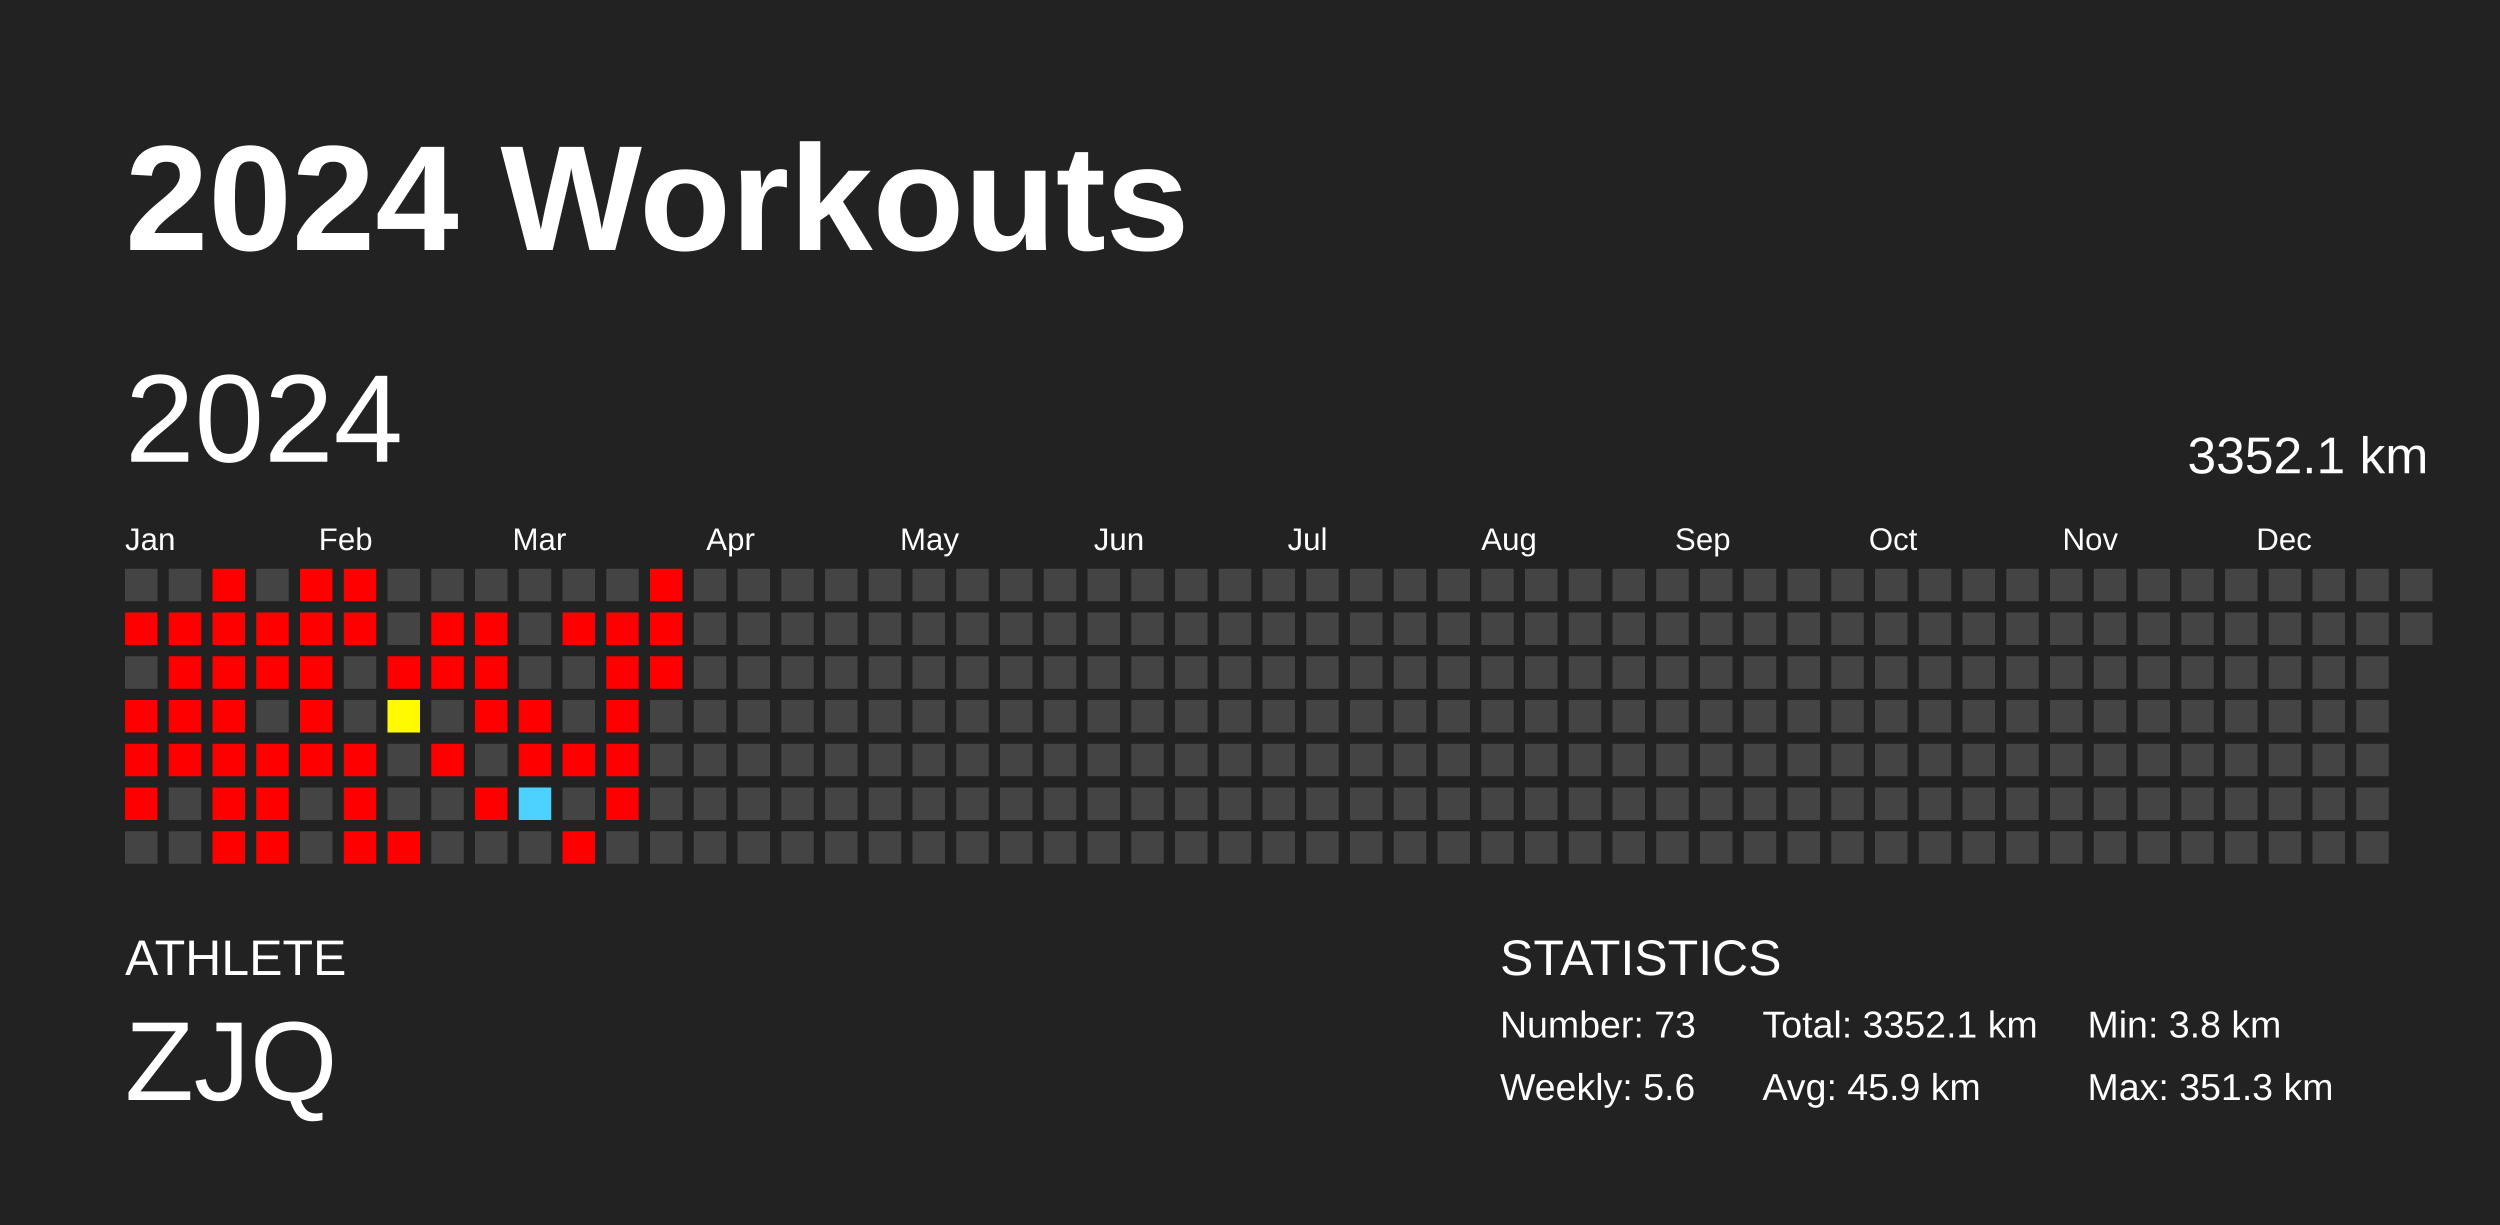
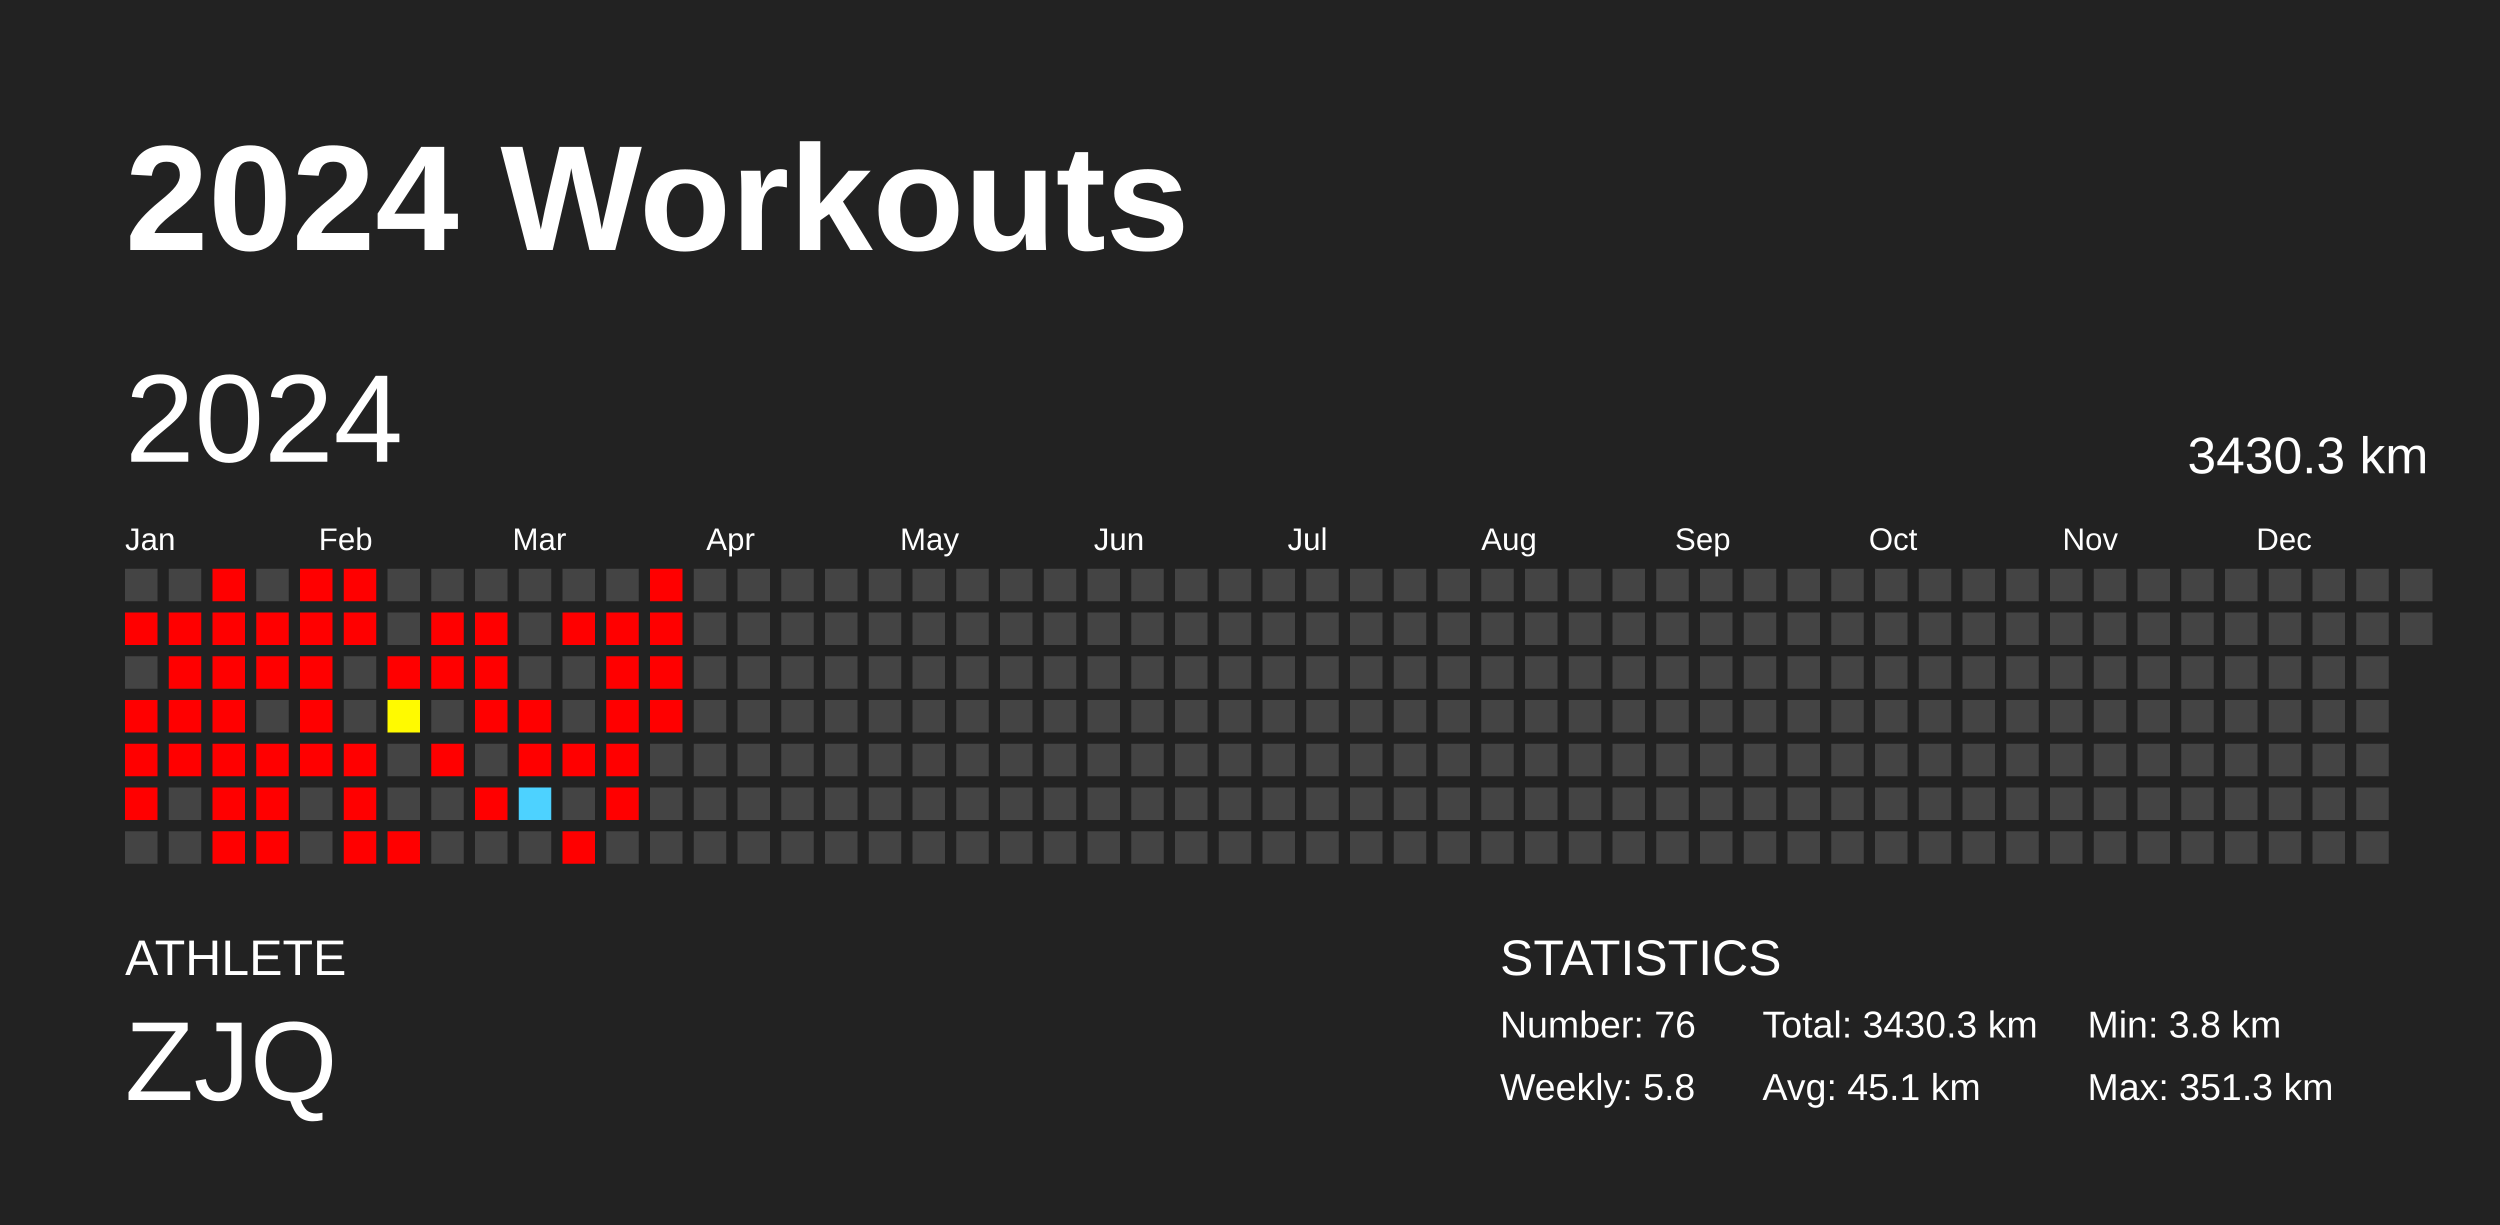
<svg xmlns="http://www.w3.org/2000/svg" baseProfile="full" height="98mm" version="1.1" viewBox="0,0,200,98" width="200mm">
  <defs />
  <rect fill="#222222" height="98" width="200" x="0" y="0" />
  <text fill="#FFFFFF" style="font-size:12px; font-family:Arial; font-weight:bold;" x="10" y="20">2024 Workouts</text>
  <text fill="#FFFFFF" style="font-size:4px; font-family:Arial" x="10" y="78">ATHLETE</text>
  <text fill="#FFFFFF" style="font-size:9px; font-family:Arial" x="10" y="88">ZJQ</text>
  <text fill="#FFFFFF" style="font-size:4px; font-family:Arial" x="120" y="78">STATISTICS</text>
-   <text fill="#FFFFFF" style="font-size:3px; font-family:Arial" x="120" y="83">Number: 73</text>
-   <text fill="#FFFFFF" style="font-size:3px; font-family:Arial" x="120" y="88">Weekly: 5.6</text>
-   <text fill="#FFFFFF" style="font-size:3px; font-family:Arial" x="141" y="83">Total: 3352.1 km</text>
-   <text fill="#FFFFFF" style="font-size:3px; font-family:Arial" x="141" y="88">Avg: 45.9 km</text>
+   <text fill="#FFFFFF" style="font-size:3px; font-family:Arial" x="120" y="83">Number: 76</text>
+   <text fill="#FFFFFF" style="font-size:3px; font-family:Arial" x="120" y="88">Weekly: 5.8</text>
+   <text fill="#FFFFFF" style="font-size:3px; font-family:Arial" x="141" y="83">Total: 3430.3 km</text>
+   <text fill="#FFFFFF" style="font-size:3px; font-family:Arial" x="141" y="88">Avg: 45.1 km</text>
  <text fill="#FFFFFF" style="font-size:3px; font-family:Arial" x="167" y="83">Min: 3.8 km</text>
  <text fill="#FFFFFF" style="font-size:3px; font-family:Arial" x="167" y="88">Max: 351.3 km</text>
  <text dominant-baseline="hanging" fill="#FFFFFF" style="font-size:10.0px; font-family:Arial;" x="10" y="30">2024</text>
-   <text dominant-baseline="hanging" fill="#FFFFFF" style="font-size:4.125px; font-family:Arial;" x="175" y="35">3352.1 km</text>
+   <text dominant-baseline="hanging" fill="#FFFFFF" style="font-size:4.125px; font-family:Arial;" x="175" y="35">3430.3 km</text>
  <text fill="#FFFFFF" style="font-size:2.5px; font-family:Arial" x="10.0" y="44">Jan</text>
  <text fill="#FFFFFF" style="font-size:2.5px; font-family:Arial" x="25.5" y="44">Feb</text>
  <text fill="#FFFFFF" style="font-size:2.5px; font-family:Arial" x="41.0" y="44">Mar</text>
  <text fill="#FFFFFF" style="font-size:2.5px; font-family:Arial" x="56.5" y="44">Apr</text>
  <text fill="#FFFFFF" style="font-size:2.5px; font-family:Arial" x="72.0" y="44">May</text>
  <text fill="#FFFFFF" style="font-size:2.5px; font-family:Arial" x="87.5" y="44">Jun</text>
  <text fill="#FFFFFF" style="font-size:2.5px; font-family:Arial" x="103.0" y="44">Jul</text>
  <text fill="#FFFFFF" style="font-size:2.5px; font-family:Arial" x="118.5" y="44">Aug</text>
  <text fill="#FFFFFF" style="font-size:2.5px; font-family:Arial" x="134.0" y="44">Sep</text>
  <text fill="#FFFFFF" style="font-size:2.5px; font-family:Arial" x="149.5" y="44">Oct</text>
  <text fill="#FFFFFF" style="font-size:2.5px; font-family:Arial" x="165.0" y="44">Nov</text>
  <text fill="#FFFFFF" style="font-size:2.5px; font-family:Arial" x="180.5" y="44">Dec</text>
  <rect fill="#444444" height="2.6" width="2.6" x="10.0" y="45.5" />
  <rect fill="red" height="2.6" width="2.6" x="10.0" y="49.0" />
  <rect fill="#444444" height="2.6" width="2.6" x="10.0" y="52.5" />
  <rect fill="red" height="2.6" width="2.6" x="10.0" y="56.0" />
  <rect fill="red" height="2.6" width="2.6" x="10.0" y="59.5" />
  <rect fill="red" height="2.6" width="2.6" x="10.0" y="63.0" />
  <rect fill="#444444" height="2.6" width="2.6" x="10.0" y="66.5" />
  <rect fill="#444444" height="2.6" width="2.6" x="13.5" y="45.5" />
  <rect fill="red" height="2.6" width="2.6" x="13.5" y="49.0" />
  <rect fill="red" height="2.6" width="2.6" x="13.5" y="52.5" />
  <rect fill="red" height="2.6" width="2.6" x="13.5" y="56.0" />
  <rect fill="red" height="2.6" width="2.6" x="13.5" y="59.5" />
  <rect fill="#444444" height="2.6" width="2.6" x="13.5" y="63.0" />
  <rect fill="#444444" height="2.6" width="2.6" x="13.5" y="66.5" />
  <rect fill="red" height="2.6" width="2.6" x="17.0" y="45.5" />
  <rect fill="red" height="2.6" width="2.6" x="17.0" y="49.0" />
  <rect fill="red" height="2.6" width="2.6" x="17.0" y="52.5" />
  <rect fill="red" height="2.6" width="2.6" x="17.0" y="56.0" />
  <rect fill="red" height="2.6" width="2.6" x="17.0" y="59.5" />
  <rect fill="red" height="2.6" width="2.6" x="17.0" y="63.0" />
  <rect fill="red" height="2.6" width="2.6" x="17.0" y="66.5" />
  <rect fill="#444444" height="2.6" width="2.6" x="20.5" y="45.5" />
  <rect fill="red" height="2.6" width="2.6" x="20.5" y="49.0" />
  <rect fill="red" height="2.6" width="2.6" x="20.5" y="52.5" />
  <rect fill="#444444" height="2.6" width="2.6" x="20.5" y="56.0" />
  <rect fill="red" height="2.6" width="2.6" x="20.5" y="59.5" />
  <rect fill="red" height="2.6" width="2.6" x="20.5" y="63.0" />
  <rect fill="red" height="2.6" width="2.6" x="20.5" y="66.5" />
  <rect fill="red" height="2.6" width="2.6" x="24.0" y="45.5" />
  <rect fill="red" height="2.6" width="2.6" x="24.0" y="49.0" />
  <rect fill="red" height="2.6" width="2.6" x="24.0" y="52.5" />
  <rect fill="red" height="2.6" width="2.6" x="24.0" y="56.0" />
  <rect fill="red" height="2.6" width="2.6" x="24.0" y="59.5" />
  <rect fill="#444444" height="2.6" width="2.6" x="24.0" y="63.0" />
  <rect fill="#444444" height="2.6" width="2.6" x="24.0" y="66.5" />
  <rect fill="red" height="2.6" width="2.6" x="27.5" y="45.5" />
  <rect fill="red" height="2.6" width="2.6" x="27.5" y="49.0" />
  <rect fill="#444444" height="2.6" width="2.6" x="27.5" y="52.5" />
  <rect fill="#444444" height="2.6" width="2.6" x="27.5" y="56.0" />
  <rect fill="red" height="2.6" width="2.6" x="27.5" y="59.5" />
  <rect fill="red" height="2.6" width="2.6" x="27.5" y="63.0" />
  <rect fill="red" height="2.6" width="2.6" x="27.5" y="66.5" />
  <rect fill="#444444" height="2.6" width="2.6" x="31.0" y="45.5" />
  <rect fill="#444444" height="2.6" width="2.6" x="31.0" y="49.0" />
  <rect fill="red" height="2.6" width="2.6" x="31.0" y="52.5" />
  <rect fill="#fffa00" height="2.6" width="2.6" x="31.0" y="56.0" />
  <rect fill="#444444" height="2.6" width="2.6" x="31.0" y="59.5" />
  <rect fill="#444444" height="2.6" width="2.6" x="31.0" y="63.0" />
  <rect fill="red" height="2.6" width="2.6" x="31.0" y="66.5" />
  <rect fill="#444444" height="2.6" width="2.6" x="34.5" y="45.5" />
  <rect fill="red" height="2.6" width="2.6" x="34.5" y="49.0" />
  <rect fill="red" height="2.6" width="2.6" x="34.5" y="52.5" />
  <rect fill="#444444" height="2.6" width="2.6" x="34.5" y="56.0" />
  <rect fill="red" height="2.6" width="2.6" x="34.5" y="59.5" />
  <rect fill="#444444" height="2.6" width="2.6" x="34.5" y="63.0" />
  <rect fill="#444444" height="2.6" width="2.6" x="34.5" y="66.5" />
  <rect fill="#444444" height="2.6" width="2.6" x="38.0" y="45.5" />
  <rect fill="red" height="2.6" width="2.6" x="38.0" y="49.0" />
  <rect fill="red" height="2.6" width="2.6" x="38.0" y="52.5" />
  <rect fill="red" height="2.6" width="2.6" x="38.0" y="56.0" />
  <rect fill="#444444" height="2.6" width="2.6" x="38.0" y="59.5" />
  <rect fill="red" height="2.6" width="2.6" x="38.0" y="63.0" />
  <rect fill="#444444" height="2.6" width="2.6" x="38.0" y="66.5" />
  <rect fill="#444444" height="2.6" width="2.6" x="41.5" y="45.5" />
  <rect fill="#444444" height="2.6" width="2.6" x="41.5" y="49.0" />
  <rect fill="#444444" height="2.6" width="2.6" x="41.5" y="52.5" />
  <rect fill="red" height="2.6" width="2.6" x="41.5" y="56.0" />
  <rect fill="red" height="2.6" width="2.6" x="41.5" y="59.5" />
  <rect fill="#4dd2ff" height="2.6" width="2.6" x="41.5" y="63.0" />
  <rect fill="#444444" height="2.6" width="2.6" x="41.5" y="66.5" />
  <rect fill="#444444" height="2.6" width="2.6" x="45.0" y="45.5" />
  <rect fill="red" height="2.6" width="2.6" x="45.0" y="49.0" />
  <rect fill="#444444" height="2.6" width="2.6" x="45.0" y="52.5" />
  <rect fill="#444444" height="2.6" width="2.6" x="45.0" y="56.0" />
  <rect fill="red" height="2.6" width="2.6" x="45.0" y="59.5" />
  <rect fill="#444444" height="2.6" width="2.6" x="45.0" y="63.0" />
  <rect fill="red" height="2.6" width="2.6" x="45.0" y="66.5" />
  <rect fill="#444444" height="2.6" width="2.6" x="48.5" y="45.5" />
  <rect fill="red" height="2.6" width="2.6" x="48.5" y="49.0" />
  <rect fill="red" height="2.6" width="2.6" x="48.5" y="52.5" />
  <rect fill="red" height="2.6" width="2.6" x="48.5" y="56.0" />
  <rect fill="red" height="2.6" width="2.6" x="48.5" y="59.5" />
  <rect fill="red" height="2.6" width="2.6" x="48.5" y="63.0" />
  <rect fill="#444444" height="2.6" width="2.6" x="48.5" y="66.5" />
  <rect fill="red" height="2.6" width="2.6" x="52.0" y="45.5" />
  <rect fill="red" height="2.6" width="2.6" x="52.0" y="49.0" />
  <rect fill="red" height="2.6" width="2.6" x="52.0" y="52.5" />
-   <rect fill="#444444" height="2.6" width="2.6" x="52.0" y="56.0" />
+   <rect fill="red" height="2.6" width="2.6" x="52.0" y="56.0" />
  <rect fill="#444444" height="2.6" width="2.6" x="52.0" y="59.5" />
  <rect fill="#444444" height="2.6" width="2.6" x="52.0" y="63.0" />
  <rect fill="#444444" height="2.6" width="2.6" x="52.0" y="66.5" />
  <rect fill="#444444" height="2.6" width="2.6" x="55.5" y="45.5" />
  <rect fill="#444444" height="2.6" width="2.6" x="55.5" y="49.0" />
  <rect fill="#444444" height="2.6" width="2.6" x="55.5" y="52.5" />
  <rect fill="#444444" height="2.6" width="2.6" x="55.5" y="56.0" />
  <rect fill="#444444" height="2.6" width="2.6" x="55.5" y="59.5" />
  <rect fill="#444444" height="2.6" width="2.6" x="55.5" y="63.0" />
  <rect fill="#444444" height="2.6" width="2.6" x="55.5" y="66.5" />
  <rect fill="#444444" height="2.6" width="2.6" x="59.0" y="45.5" />
  <rect fill="#444444" height="2.6" width="2.6" x="59.0" y="49.0" />
  <rect fill="#444444" height="2.6" width="2.6" x="59.0" y="52.5" />
  <rect fill="#444444" height="2.6" width="2.6" x="59.0" y="56.0" />
  <rect fill="#444444" height="2.6" width="2.6" x="59.0" y="59.5" />
  <rect fill="#444444" height="2.6" width="2.6" x="59.0" y="63.0" />
  <rect fill="#444444" height="2.6" width="2.6" x="59.0" y="66.5" />
  <rect fill="#444444" height="2.6" width="2.6" x="62.5" y="45.5" />
  <rect fill="#444444" height="2.6" width="2.6" x="62.5" y="49.0" />
  <rect fill="#444444" height="2.6" width="2.6" x="62.5" y="52.5" />
  <rect fill="#444444" height="2.6" width="2.6" x="62.5" y="56.0" />
  <rect fill="#444444" height="2.6" width="2.6" x="62.5" y="59.5" />
  <rect fill="#444444" height="2.6" width="2.6" x="62.5" y="63.0" />
  <rect fill="#444444" height="2.6" width="2.6" x="62.5" y="66.5" />
  <rect fill="#444444" height="2.6" width="2.6" x="66.0" y="45.5" />
  <rect fill="#444444" height="2.6" width="2.6" x="66.0" y="49.0" />
  <rect fill="#444444" height="2.6" width="2.6" x="66.0" y="52.5" />
  <rect fill="#444444" height="2.6" width="2.6" x="66.0" y="56.0" />
  <rect fill="#444444" height="2.6" width="2.6" x="66.0" y="59.5" />
  <rect fill="#444444" height="2.6" width="2.6" x="66.0" y="63.0" />
  <rect fill="#444444" height="2.6" width="2.6" x="66.0" y="66.5" />
  <rect fill="#444444" height="2.6" width="2.6" x="69.5" y="45.5" />
  <rect fill="#444444" height="2.6" width="2.6" x="69.5" y="49.0" />
  <rect fill="#444444" height="2.6" width="2.6" x="69.5" y="52.5" />
  <rect fill="#444444" height="2.6" width="2.6" x="69.5" y="56.0" />
  <rect fill="#444444" height="2.6" width="2.6" x="69.5" y="59.5" />
  <rect fill="#444444" height="2.6" width="2.6" x="69.5" y="63.0" />
  <rect fill="#444444" height="2.6" width="2.6" x="69.5" y="66.5" />
  <rect fill="#444444" height="2.6" width="2.6" x="73.0" y="45.5" />
  <rect fill="#444444" height="2.6" width="2.6" x="73.0" y="49.0" />
  <rect fill="#444444" height="2.6" width="2.6" x="73.0" y="52.5" />
  <rect fill="#444444" height="2.6" width="2.6" x="73.0" y="56.0" />
  <rect fill="#444444" height="2.6" width="2.6" x="73.0" y="59.5" />
  <rect fill="#444444" height="2.6" width="2.6" x="73.0" y="63.0" />
  <rect fill="#444444" height="2.6" width="2.6" x="73.0" y="66.5" />
  <rect fill="#444444" height="2.6" width="2.6" x="76.5" y="45.5" />
  <rect fill="#444444" height="2.6" width="2.6" x="76.5" y="49.0" />
  <rect fill="#444444" height="2.6" width="2.6" x="76.5" y="52.5" />
  <rect fill="#444444" height="2.6" width="2.6" x="76.5" y="56.0" />
  <rect fill="#444444" height="2.6" width="2.6" x="76.5" y="59.5" />
  <rect fill="#444444" height="2.6" width="2.6" x="76.5" y="63.0" />
  <rect fill="#444444" height="2.6" width="2.6" x="76.5" y="66.5" />
  <rect fill="#444444" height="2.6" width="2.6" x="80.0" y="45.5" />
  <rect fill="#444444" height="2.6" width="2.6" x="80.0" y="49.0" />
  <rect fill="#444444" height="2.6" width="2.6" x="80.0" y="52.5" />
  <rect fill="#444444" height="2.6" width="2.6" x="80.0" y="56.0" />
  <rect fill="#444444" height="2.6" width="2.6" x="80.0" y="59.5" />
  <rect fill="#444444" height="2.6" width="2.6" x="80.0" y="63.0" />
  <rect fill="#444444" height="2.6" width="2.6" x="80.0" y="66.5" />
  <rect fill="#444444" height="2.6" width="2.6" x="83.5" y="45.5" />
  <rect fill="#444444" height="2.6" width="2.6" x="83.5" y="49.0" />
  <rect fill="#444444" height="2.6" width="2.6" x="83.5" y="52.5" />
  <rect fill="#444444" height="2.6" width="2.6" x="83.5" y="56.0" />
  <rect fill="#444444" height="2.6" width="2.6" x="83.5" y="59.5" />
  <rect fill="#444444" height="2.6" width="2.6" x="83.5" y="63.0" />
  <rect fill="#444444" height="2.6" width="2.6" x="83.5" y="66.5" />
  <rect fill="#444444" height="2.6" width="2.6" x="87.0" y="45.5" />
  <rect fill="#444444" height="2.6" width="2.6" x="87.0" y="49.0" />
  <rect fill="#444444" height="2.6" width="2.6" x="87.0" y="52.5" />
  <rect fill="#444444" height="2.6" width="2.6" x="87.0" y="56.0" />
  <rect fill="#444444" height="2.6" width="2.6" x="87.0" y="59.5" />
  <rect fill="#444444" height="2.6" width="2.6" x="87.0" y="63.0" />
  <rect fill="#444444" height="2.6" width="2.6" x="87.0" y="66.5" />
  <rect fill="#444444" height="2.6" width="2.6" x="90.5" y="45.5" />
  <rect fill="#444444" height="2.6" width="2.6" x="90.5" y="49.0" />
  <rect fill="#444444" height="2.6" width="2.6" x="90.5" y="52.5" />
  <rect fill="#444444" height="2.6" width="2.6" x="90.5" y="56.0" />
  <rect fill="#444444" height="2.6" width="2.6" x="90.5" y="59.5" />
  <rect fill="#444444" height="2.6" width="2.6" x="90.5" y="63.0" />
  <rect fill="#444444" height="2.6" width="2.6" x="90.5" y="66.5" />
  <rect fill="#444444" height="2.6" width="2.6" x="94.0" y="45.5" />
  <rect fill="#444444" height="2.6" width="2.6" x="94.0" y="49.0" />
  <rect fill="#444444" height="2.6" width="2.6" x="94.0" y="52.5" />
  <rect fill="#444444" height="2.6" width="2.6" x="94.0" y="56.0" />
  <rect fill="#444444" height="2.6" width="2.6" x="94.0" y="59.5" />
  <rect fill="#444444" height="2.6" width="2.6" x="94.0" y="63.0" />
  <rect fill="#444444" height="2.6" width="2.6" x="94.0" y="66.5" />
  <rect fill="#444444" height="2.6" width="2.6" x="97.5" y="45.5" />
  <rect fill="#444444" height="2.6" width="2.6" x="97.5" y="49.0" />
  <rect fill="#444444" height="2.6" width="2.6" x="97.5" y="52.5" />
  <rect fill="#444444" height="2.6" width="2.6" x="97.5" y="56.0" />
  <rect fill="#444444" height="2.6" width="2.6" x="97.5" y="59.5" />
  <rect fill="#444444" height="2.6" width="2.6" x="97.5" y="63.0" />
  <rect fill="#444444" height="2.6" width="2.6" x="97.5" y="66.5" />
  <rect fill="#444444" height="2.6" width="2.6" x="101.0" y="45.5" />
  <rect fill="#444444" height="2.6" width="2.6" x="101.0" y="49.0" />
  <rect fill="#444444" height="2.6" width="2.6" x="101.0" y="52.5" />
  <rect fill="#444444" height="2.6" width="2.6" x="101.0" y="56.0" />
  <rect fill="#444444" height="2.6" width="2.6" x="101.0" y="59.5" />
  <rect fill="#444444" height="2.6" width="2.6" x="101.0" y="63.0" />
  <rect fill="#444444" height="2.6" width="2.6" x="101.0" y="66.5" />
  <rect fill="#444444" height="2.6" width="2.6" x="104.5" y="45.5" />
  <rect fill="#444444" height="2.6" width="2.6" x="104.5" y="49.0" />
  <rect fill="#444444" height="2.6" width="2.6" x="104.5" y="52.5" />
  <rect fill="#444444" height="2.6" width="2.6" x="104.5" y="56.0" />
  <rect fill="#444444" height="2.6" width="2.6" x="104.5" y="59.5" />
  <rect fill="#444444" height="2.6" width="2.6" x="104.5" y="63.0" />
  <rect fill="#444444" height="2.6" width="2.6" x="104.5" y="66.5" />
  <rect fill="#444444" height="2.6" width="2.6" x="108.0" y="45.5" />
  <rect fill="#444444" height="2.6" width="2.6" x="108.0" y="49.0" />
  <rect fill="#444444" height="2.6" width="2.6" x="108.0" y="52.5" />
  <rect fill="#444444" height="2.6" width="2.6" x="108.0" y="56.0" />
  <rect fill="#444444" height="2.6" width="2.6" x="108.0" y="59.5" />
  <rect fill="#444444" height="2.6" width="2.6" x="108.0" y="63.0" />
  <rect fill="#444444" height="2.6" width="2.6" x="108.0" y="66.5" />
  <rect fill="#444444" height="2.6" width="2.6" x="111.5" y="45.5" />
  <rect fill="#444444" height="2.6" width="2.6" x="111.5" y="49.0" />
  <rect fill="#444444" height="2.6" width="2.6" x="111.5" y="52.5" />
  <rect fill="#444444" height="2.6" width="2.6" x="111.5" y="56.0" />
  <rect fill="#444444" height="2.6" width="2.6" x="111.5" y="59.5" />
  <rect fill="#444444" height="2.6" width="2.6" x="111.5" y="63.0" />
  <rect fill="#444444" height="2.6" width="2.6" x="111.5" y="66.5" />
  <rect fill="#444444" height="2.6" width="2.6" x="115.0" y="45.5" />
  <rect fill="#444444" height="2.6" width="2.6" x="115.0" y="49.0" />
  <rect fill="#444444" height="2.6" width="2.6" x="115.0" y="52.5" />
  <rect fill="#444444" height="2.6" width="2.6" x="115.0" y="56.0" />
  <rect fill="#444444" height="2.6" width="2.6" x="115.0" y="59.5" />
  <rect fill="#444444" height="2.6" width="2.6" x="115.0" y="63.0" />
  <rect fill="#444444" height="2.6" width="2.6" x="115.0" y="66.5" />
  <rect fill="#444444" height="2.6" width="2.6" x="118.5" y="45.5" />
  <rect fill="#444444" height="2.6" width="2.6" x="118.5" y="49.0" />
  <rect fill="#444444" height="2.6" width="2.6" x="118.5" y="52.5" />
  <rect fill="#444444" height="2.6" width="2.6" x="118.5" y="56.0" />
  <rect fill="#444444" height="2.6" width="2.6" x="118.5" y="59.5" />
  <rect fill="#444444" height="2.6" width="2.6" x="118.5" y="63.0" />
  <rect fill="#444444" height="2.6" width="2.6" x="118.5" y="66.5" />
  <rect fill="#444444" height="2.6" width="2.6" x="122.0" y="45.5" />
  <rect fill="#444444" height="2.6" width="2.6" x="122.0" y="49.0" />
  <rect fill="#444444" height="2.6" width="2.6" x="122.0" y="52.5" />
  <rect fill="#444444" height="2.6" width="2.6" x="122.0" y="56.0" />
  <rect fill="#444444" height="2.6" width="2.6" x="122.0" y="59.5" />
  <rect fill="#444444" height="2.6" width="2.6" x="122.0" y="63.0" />
  <rect fill="#444444" height="2.6" width="2.6" x="122.0" y="66.5" />
  <rect fill="#444444" height="2.6" width="2.6" x="125.5" y="45.5" />
  <rect fill="#444444" height="2.6" width="2.6" x="125.5" y="49.0" />
  <rect fill="#444444" height="2.6" width="2.6" x="125.5" y="52.5" />
  <rect fill="#444444" height="2.6" width="2.6" x="125.5" y="56.0" />
  <rect fill="#444444" height="2.6" width="2.6" x="125.5" y="59.5" />
  <rect fill="#444444" height="2.6" width="2.6" x="125.5" y="63.0" />
  <rect fill="#444444" height="2.6" width="2.6" x="125.5" y="66.5" />
  <rect fill="#444444" height="2.6" width="2.6" x="129.0" y="45.5" />
  <rect fill="#444444" height="2.6" width="2.6" x="129.0" y="49.0" />
  <rect fill="#444444" height="2.6" width="2.6" x="129.0" y="52.5" />
  <rect fill="#444444" height="2.6" width="2.6" x="129.0" y="56.0" />
  <rect fill="#444444" height="2.6" width="2.6" x="129.0" y="59.5" />
  <rect fill="#444444" height="2.6" width="2.6" x="129.0" y="63.0" />
  <rect fill="#444444" height="2.6" width="2.6" x="129.0" y="66.5" />
  <rect fill="#444444" height="2.6" width="2.6" x="132.5" y="45.5" />
  <rect fill="#444444" height="2.6" width="2.6" x="132.5" y="49.0" />
  <rect fill="#444444" height="2.6" width="2.6" x="132.5" y="52.5" />
  <rect fill="#444444" height="2.6" width="2.6" x="132.5" y="56.0" />
  <rect fill="#444444" height="2.6" width="2.6" x="132.5" y="59.5" />
  <rect fill="#444444" height="2.6" width="2.6" x="132.5" y="63.0" />
  <rect fill="#444444" height="2.6" width="2.6" x="132.5" y="66.5" />
  <rect fill="#444444" height="2.6" width="2.6" x="136.0" y="45.5" />
  <rect fill="#444444" height="2.6" width="2.6" x="136.0" y="49.0" />
  <rect fill="#444444" height="2.6" width="2.6" x="136.0" y="52.5" />
  <rect fill="#444444" height="2.6" width="2.6" x="136.0" y="56.0" />
  <rect fill="#444444" height="2.6" width="2.6" x="136.0" y="59.5" />
  <rect fill="#444444" height="2.6" width="2.6" x="136.0" y="63.0" />
  <rect fill="#444444" height="2.6" width="2.6" x="136.0" y="66.5" />
  <rect fill="#444444" height="2.6" width="2.6" x="139.5" y="45.5" />
  <rect fill="#444444" height="2.6" width="2.6" x="139.5" y="49.0" />
  <rect fill="#444444" height="2.6" width="2.6" x="139.5" y="52.5" />
  <rect fill="#444444" height="2.6" width="2.6" x="139.5" y="56.0" />
  <rect fill="#444444" height="2.6" width="2.6" x="139.5" y="59.5" />
  <rect fill="#444444" height="2.6" width="2.6" x="139.5" y="63.0" />
  <rect fill="#444444" height="2.6" width="2.6" x="139.5" y="66.5" />
  <rect fill="#444444" height="2.6" width="2.6" x="143.0" y="45.5" />
  <rect fill="#444444" height="2.6" width="2.6" x="143.0" y="49.0" />
  <rect fill="#444444" height="2.6" width="2.6" x="143.0" y="52.5" />
  <rect fill="#444444" height="2.6" width="2.6" x="143.0" y="56.0" />
  <rect fill="#444444" height="2.6" width="2.6" x="143.0" y="59.5" />
  <rect fill="#444444" height="2.6" width="2.6" x="143.0" y="63.0" />
  <rect fill="#444444" height="2.6" width="2.6" x="143.0" y="66.5" />
  <rect fill="#444444" height="2.6" width="2.6" x="146.5" y="45.5" />
  <rect fill="#444444" height="2.6" width="2.6" x="146.5" y="49.0" />
  <rect fill="#444444" height="2.6" width="2.6" x="146.5" y="52.5" />
  <rect fill="#444444" height="2.6" width="2.6" x="146.5" y="56.0" />
  <rect fill="#444444" height="2.6" width="2.6" x="146.5" y="59.5" />
  <rect fill="#444444" height="2.6" width="2.6" x="146.5" y="63.0" />
  <rect fill="#444444" height="2.6" width="2.6" x="146.5" y="66.5" />
  <rect fill="#444444" height="2.6" width="2.6" x="150.0" y="45.5" />
  <rect fill="#444444" height="2.6" width="2.6" x="150.0" y="49.0" />
  <rect fill="#444444" height="2.6" width="2.6" x="150.0" y="52.5" />
  <rect fill="#444444" height="2.6" width="2.6" x="150.0" y="56.0" />
  <rect fill="#444444" height="2.6" width="2.6" x="150.0" y="59.5" />
  <rect fill="#444444" height="2.6" width="2.6" x="150.0" y="63.0" />
  <rect fill="#444444" height="2.6" width="2.6" x="150.0" y="66.5" />
  <rect fill="#444444" height="2.6" width="2.6" x="153.5" y="45.5" />
  <rect fill="#444444" height="2.6" width="2.6" x="153.5" y="49.0" />
  <rect fill="#444444" height="2.6" width="2.6" x="153.5" y="52.5" />
  <rect fill="#444444" height="2.6" width="2.6" x="153.5" y="56.0" />
  <rect fill="#444444" height="2.6" width="2.6" x="153.5" y="59.5" />
  <rect fill="#444444" height="2.6" width="2.6" x="153.5" y="63.0" />
  <rect fill="#444444" height="2.6" width="2.6" x="153.5" y="66.5" />
  <rect fill="#444444" height="2.6" width="2.6" x="157.0" y="45.5" />
  <rect fill="#444444" height="2.6" width="2.6" x="157.0" y="49.0" />
  <rect fill="#444444" height="2.6" width="2.6" x="157.0" y="52.5" />
  <rect fill="#444444" height="2.6" width="2.6" x="157.0" y="56.0" />
  <rect fill="#444444" height="2.6" width="2.6" x="157.0" y="59.5" />
  <rect fill="#444444" height="2.6" width="2.6" x="157.0" y="63.0" />
  <rect fill="#444444" height="2.6" width="2.6" x="157.0" y="66.5" />
  <rect fill="#444444" height="2.6" width="2.6" x="160.5" y="45.5" />
  <rect fill="#444444" height="2.6" width="2.6" x="160.5" y="49.0" />
  <rect fill="#444444" height="2.6" width="2.6" x="160.5" y="52.5" />
  <rect fill="#444444" height="2.6" width="2.6" x="160.5" y="56.0" />
  <rect fill="#444444" height="2.6" width="2.6" x="160.5" y="59.5" />
  <rect fill="#444444" height="2.6" width="2.6" x="160.5" y="63.0" />
  <rect fill="#444444" height="2.6" width="2.6" x="160.5" y="66.5" />
  <rect fill="#444444" height="2.6" width="2.6" x="164.0" y="45.5" />
  <rect fill="#444444" height="2.6" width="2.6" x="164.0" y="49.0" />
  <rect fill="#444444" height="2.6" width="2.6" x="164.0" y="52.5" />
  <rect fill="#444444" height="2.6" width="2.6" x="164.0" y="56.0" />
  <rect fill="#444444" height="2.6" width="2.6" x="164.0" y="59.5" />
  <rect fill="#444444" height="2.6" width="2.6" x="164.0" y="63.0" />
  <rect fill="#444444" height="2.6" width="2.6" x="164.0" y="66.5" />
  <rect fill="#444444" height="2.6" width="2.6" x="167.5" y="45.5" />
  <rect fill="#444444" height="2.6" width="2.6" x="167.5" y="49.0" />
  <rect fill="#444444" height="2.6" width="2.6" x="167.5" y="52.5" />
  <rect fill="#444444" height="2.6" width="2.6" x="167.5" y="56.0" />
  <rect fill="#444444" height="2.6" width="2.6" x="167.5" y="59.5" />
  <rect fill="#444444" height="2.6" width="2.6" x="167.5" y="63.0" />
  <rect fill="#444444" height="2.6" width="2.6" x="167.5" y="66.5" />
  <rect fill="#444444" height="2.6" width="2.6" x="171.0" y="45.5" />
  <rect fill="#444444" height="2.6" width="2.6" x="171.0" y="49.0" />
  <rect fill="#444444" height="2.6" width="2.6" x="171.0" y="52.5" />
  <rect fill="#444444" height="2.6" width="2.6" x="171.0" y="56.0" />
  <rect fill="#444444" height="2.6" width="2.6" x="171.0" y="59.5" />
  <rect fill="#444444" height="2.6" width="2.6" x="171.0" y="63.0" />
  <rect fill="#444444" height="2.6" width="2.6" x="171.0" y="66.5" />
  <rect fill="#444444" height="2.6" width="2.6" x="174.5" y="45.5" />
  <rect fill="#444444" height="2.6" width="2.6" x="174.5" y="49.0" />
  <rect fill="#444444" height="2.6" width="2.6" x="174.5" y="52.5" />
  <rect fill="#444444" height="2.6" width="2.6" x="174.5" y="56.0" />
  <rect fill="#444444" height="2.6" width="2.6" x="174.5" y="59.5" />
  <rect fill="#444444" height="2.6" width="2.6" x="174.5" y="63.0" />
  <rect fill="#444444" height="2.6" width="2.6" x="174.5" y="66.5" />
  <rect fill="#444444" height="2.6" width="2.6" x="178.0" y="45.5" />
  <rect fill="#444444" height="2.6" width="2.6" x="178.0" y="49.0" />
  <rect fill="#444444" height="2.6" width="2.6" x="178.0" y="52.5" />
  <rect fill="#444444" height="2.6" width="2.6" x="178.0" y="56.0" />
  <rect fill="#444444" height="2.6" width="2.6" x="178.0" y="59.5" />
  <rect fill="#444444" height="2.6" width="2.6" x="178.0" y="63.0" />
  <rect fill="#444444" height="2.6" width="2.6" x="178.0" y="66.5" />
  <rect fill="#444444" height="2.6" width="2.6" x="181.5" y="45.5" />
  <rect fill="#444444" height="2.6" width="2.6" x="181.5" y="49.0" />
  <rect fill="#444444" height="2.6" width="2.6" x="181.5" y="52.5" />
  <rect fill="#444444" height="2.6" width="2.6" x="181.5" y="56.0" />
  <rect fill="#444444" height="2.6" width="2.6" x="181.5" y="59.5" />
  <rect fill="#444444" height="2.6" width="2.6" x="181.5" y="63.0" />
  <rect fill="#444444" height="2.6" width="2.6" x="181.5" y="66.5" />
  <rect fill="#444444" height="2.6" width="2.6" x="185.0" y="45.5" />
  <rect fill="#444444" height="2.6" width="2.6" x="185.0" y="49.0" />
  <rect fill="#444444" height="2.6" width="2.6" x="185.0" y="52.5" />
  <rect fill="#444444" height="2.6" width="2.6" x="185.0" y="56.0" />
  <rect fill="#444444" height="2.6" width="2.6" x="185.0" y="59.5" />
  <rect fill="#444444" height="2.6" width="2.6" x="185.0" y="63.0" />
  <rect fill="#444444" height="2.6" width="2.6" x="185.0" y="66.5" />
  <rect fill="#444444" height="2.6" width="2.6" x="188.5" y="45.5" />
  <rect fill="#444444" height="2.6" width="2.6" x="188.5" y="49.0" />
  <rect fill="#444444" height="2.6" width="2.6" x="188.5" y="52.5" />
  <rect fill="#444444" height="2.6" width="2.6" x="188.5" y="56.0" />
  <rect fill="#444444" height="2.6" width="2.6" x="188.5" y="59.5" />
  <rect fill="#444444" height="2.6" width="2.6" x="188.5" y="63.0" />
  <rect fill="#444444" height="2.6" width="2.6" x="188.5" y="66.5" />
  <rect fill="#444444" height="2.6" width="2.6" x="192.0" y="45.5" />
  <rect fill="#444444" height="2.6" width="2.6" x="192.0" y="49.0" />
</svg>
